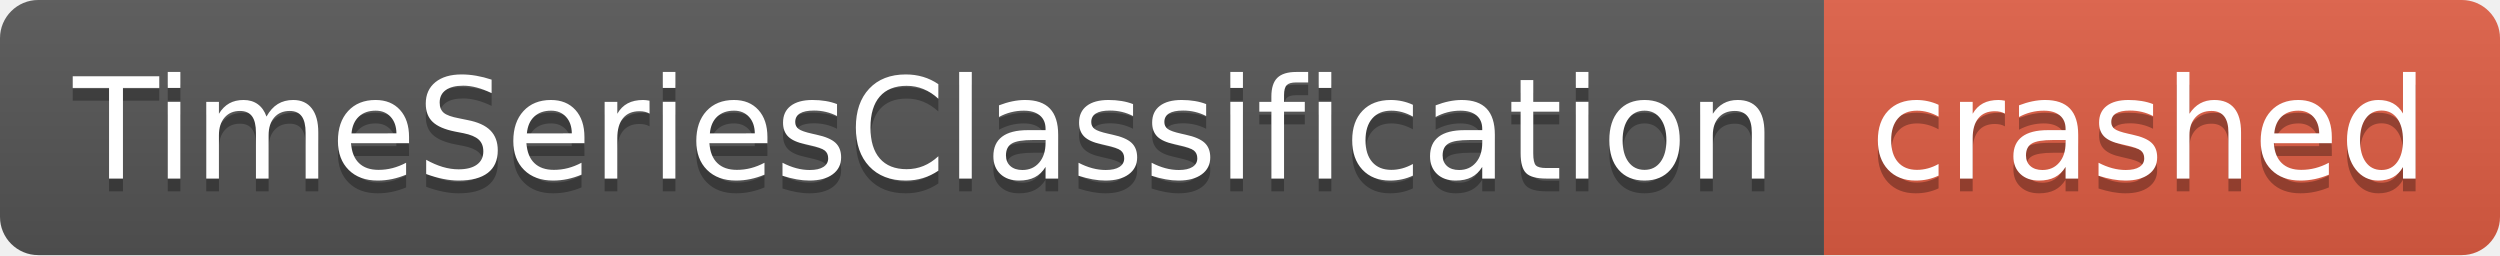
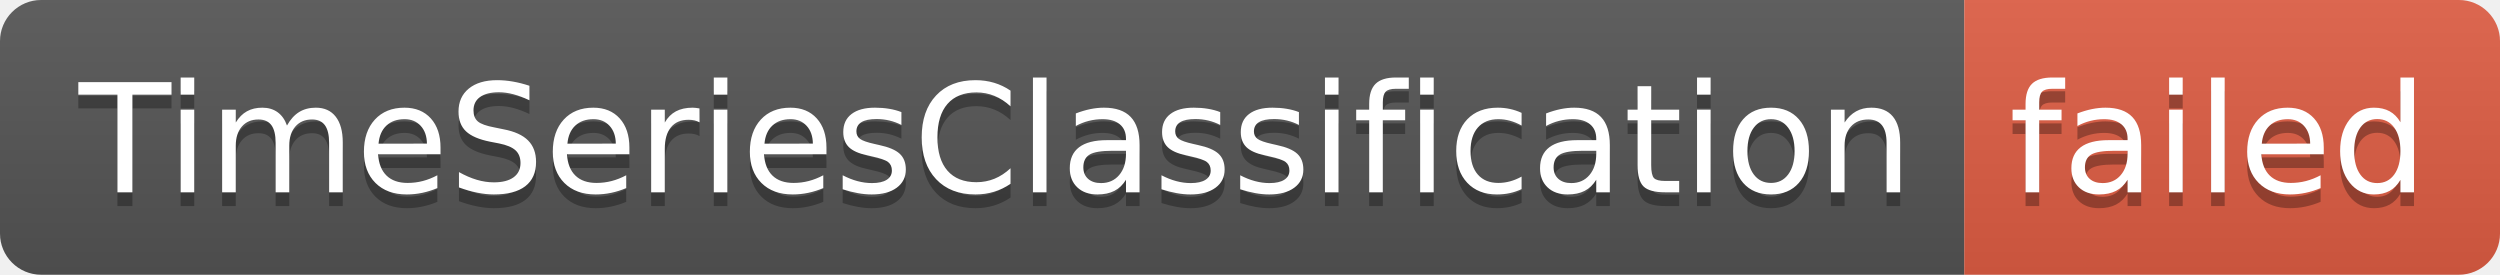
- <svg xmlns="http://www.w3.org/2000/svg" width="196" height="20" role="img" aria-label="TimeSeriesClassification: crashed">
+ <svg xmlns="http://www.w3.org/2000/svg" width="182" height="20" role="img" aria-label="TimeSeriesClassification: failed">
  <linearGradient id="s" x2="0" y2="100%">
    <stop offset="0" stop-color="#bbb" stop-opacity=".1" />
    <stop offset="1" stop-opacity=".1" />
  </linearGradient>
  <clipPath id="r">
-     <rect width="196" height="20" rx="3" fill="#fff" />
+     <rect width="182" height="20" rx="3" fill="#fff" />
  </clipPath>
  <g clip-path="url(#r)">
    <rect width="143" height="20" fill="#555" />
-     <rect x="143" width="53" height="20" fill="#e05d44" />
-     <rect width="196" height="20" fill="url(#s)" />
+     <rect x="143" width="39" height="20" fill="#e05d44" />
+     <rect width="182" height="20" fill="url(#s)" />
  </g>
  <g fill="#fff" text-anchor="middle" font-family="Verdana,Geneva,DejaVu Sans,sans-serif" text-rendering="geometricPrecision" font-size="110">
    <text aria-hidden="true" x="725" y="150" fill="#010101" fill-opacity=".3" transform="scale(.1)" textLength="1330">TimeSeriesClassification</text>
    <text x="725" y="140" transform="scale(.1)" fill="#fff" textLength="1330">TimeSeriesClassification</text>
-     <text aria-hidden="true" x="1685" y="150" fill="#010101" fill-opacity=".3" transform="scale(.1)" textLength="430">crashed</text>
-     <text x="1685" y="140" transform="scale(.1)" fill="#fff" textLength="430">crashed</text>
+     <text aria-hidden="true" x="1615" y="150" fill="#010101" fill-opacity=".3" transform="scale(.1)" textLength="290">failed</text>
+     <text x="1615" y="140" transform="scale(.1)" fill="#fff" textLength="290">failed</text>
  </g>
</svg>
